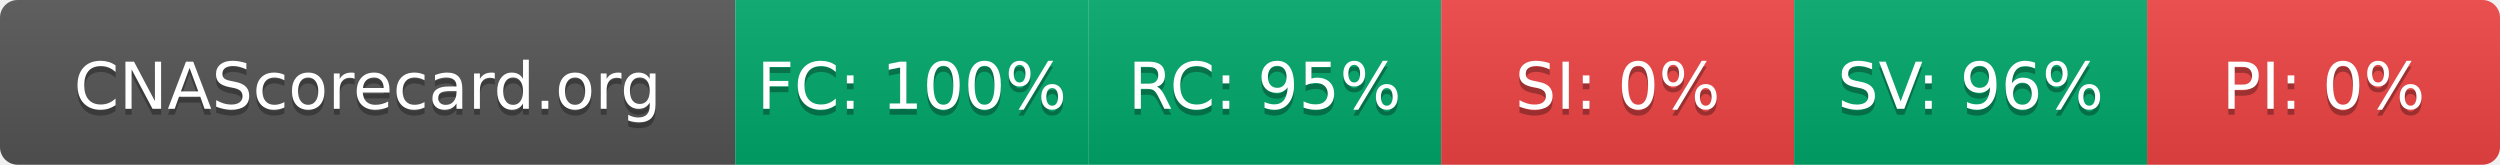
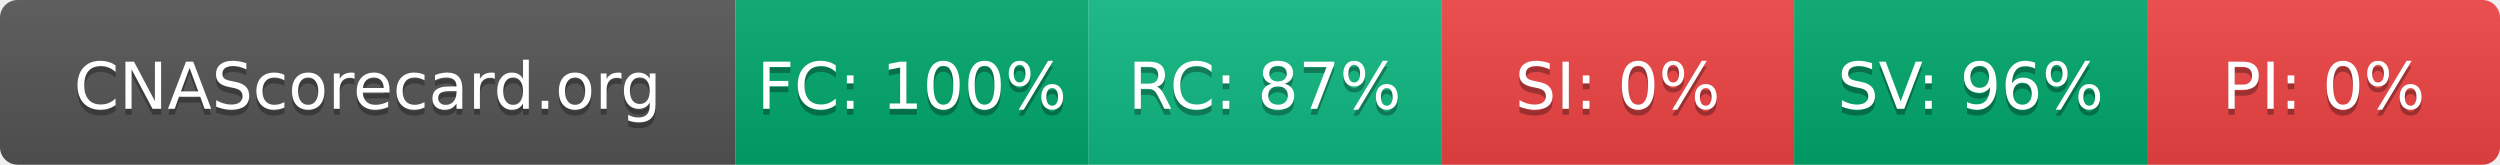
- <svg xmlns="http://www.w3.org/2000/svg" width="425" height="28" role="img" aria-label="CNAScorecard.org: FC:100% RC:95% SI:0% SV:96% PI:0%">
+ <svg xmlns="http://www.w3.org/2000/svg" width="425" height="28" role="img" aria-label="CNAScorecard.org: FC:100% RC:87% SI:0% SV:96% PI:0%">
  <linearGradient id="s" x2="0" y2="100%">
    <stop offset="0" stop-color="#bbb" stop-opacity=".1" />
    <stop offset="1" stop-opacity=".1" />
  </linearGradient>
  <clipPath id="r">
    <rect width="425" height="28" rx="3" fill="#fff" />
  </clipPath>
  <g clip-path="url(#r)">
    <rect width="125" height="28" fill="#555" />
    <rect x="125" width="60" height="28" fill="#00A86B" />
-     <rect x="185" width="60" height="28" fill="#00A86B" />
+     <rect x="185" width="60" height="28" fill="#10B981" />
    <rect x="245" width="60" height="28" fill="#EF4444" />
    <rect x="305" width="60" height="28" fill="#00A86B" />
    <rect x="365" width="60" height="28" fill="#EF4444" />
    <rect width="425" height="28" fill="url(#s)" />
  </g>
  <g fill="#fff" text-anchor="middle" font-family="Verdana,Geneva,DejaVu Sans,sans-serif" text-rendering="geometricPrecision" font-size="110">
    <text aria-hidden="true" x="625" y="195" fill="#010101" fill-opacity=".3" transform="scale(.1)" textLength="1050">CNAScorecard.org</text>
    <text x="625" y="185" transform="scale(.1)" fill="#fff" textLength="1050">CNAScorecard.org</text>
    <text aria-hidden="true" x="1550" y="195" fill="#010101" fill-opacity=".3" transform="scale(.1)" textLength="440">FC: 100%</text>
    <text x="1550" y="185" transform="scale(.1)" fill="#fff" textLength="440">FC: 100%</text>
-     <text aria-hidden="true" x="2150" y="195" fill="#010101" fill-opacity=".3" transform="scale(.1)" textLength="385">RC: 95%</text>
-     <text x="2150" y="185" transform="scale(.1)" fill="#fff" textLength="385">RC: 95%</text>
+     <text aria-hidden="true" x="2150" y="195" fill="#010101" fill-opacity=".3" transform="scale(.1)" textLength="385">RC: 87%</text>
+     <text x="2150" y="185" transform="scale(.1)" fill="#fff" textLength="385">RC: 87%</text>
    <text aria-hidden="true" x="2750" y="195" fill="#010101" fill-opacity=".3" transform="scale(.1)" textLength="330">SI: 0%</text>
    <text x="2750" y="185" transform="scale(.1)" fill="#fff" textLength="330">SI: 0%</text>
    <text aria-hidden="true" x="3350" y="195" fill="#010101" fill-opacity=".3" transform="scale(.1)" textLength="385">SV: 96%</text>
    <text x="3350" y="185" transform="scale(.1)" fill="#fff" textLength="385">SV: 96%</text>
    <text aria-hidden="true" x="3950" y="195" fill="#010101" fill-opacity=".3" transform="scale(.1)" textLength="330">PI: 0%</text>
    <text x="3950" y="185" transform="scale(.1)" fill="#fff" textLength="330">PI: 0%</text>
  </g>
</svg>
